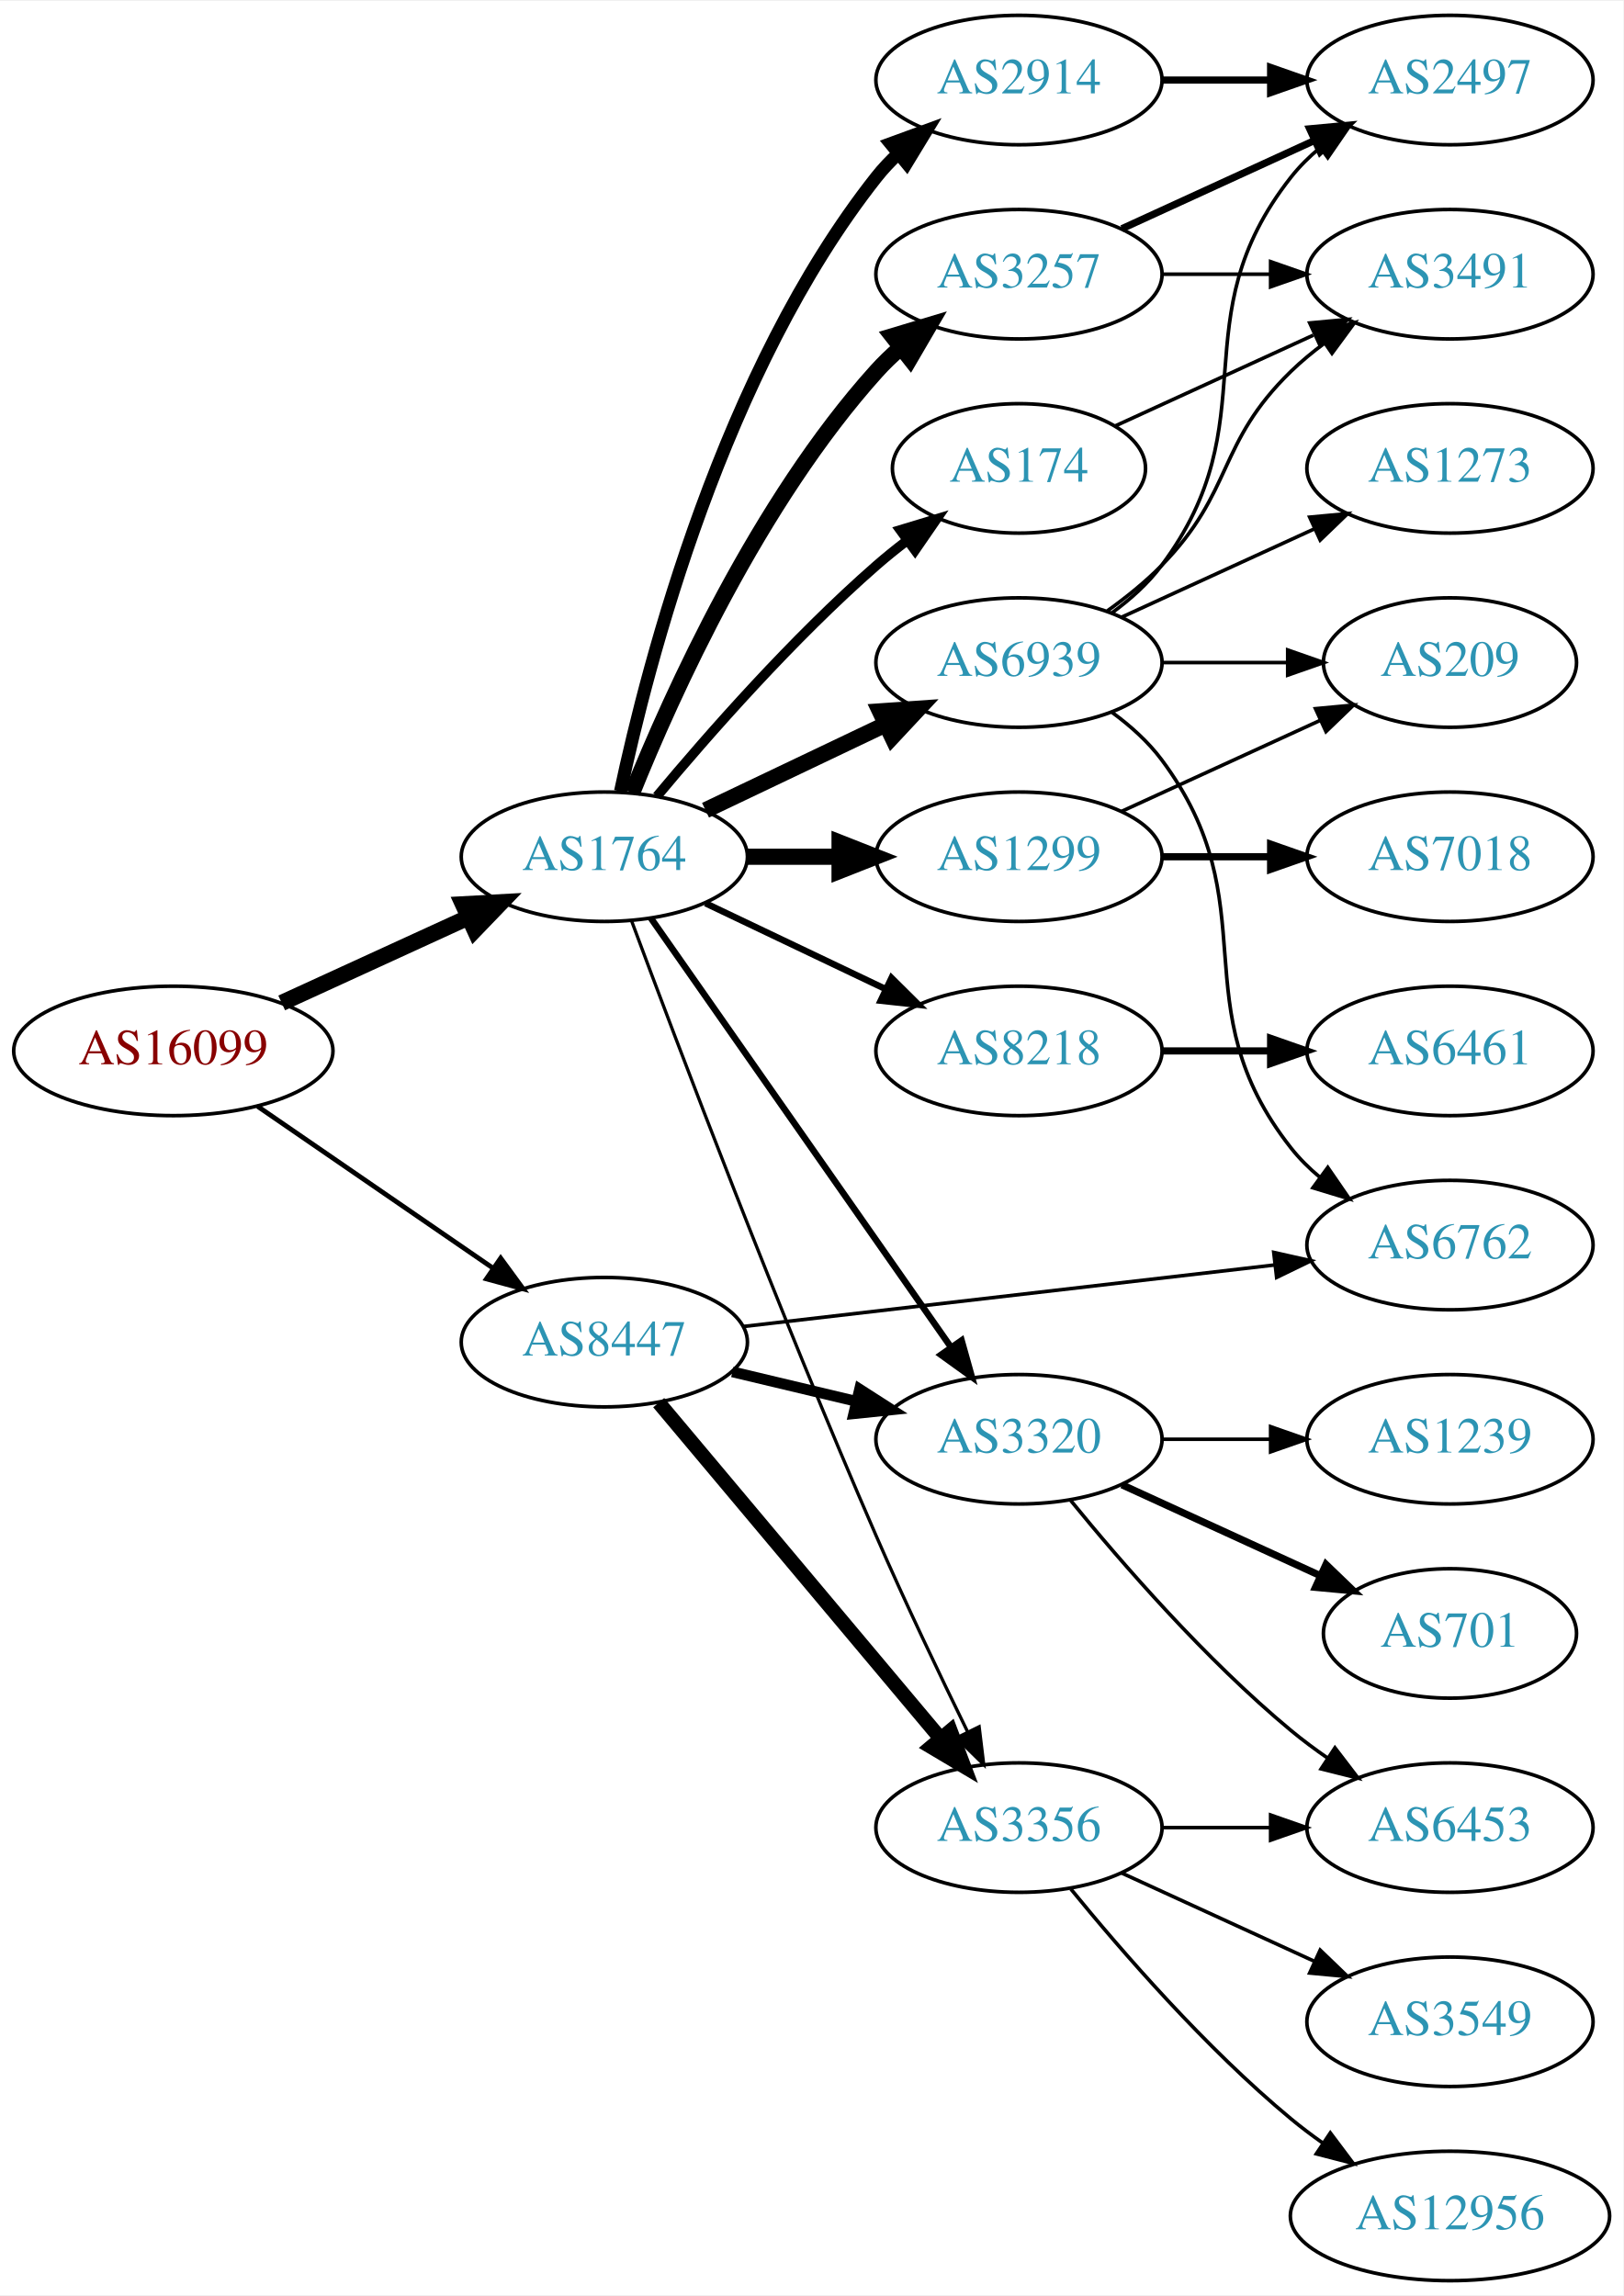
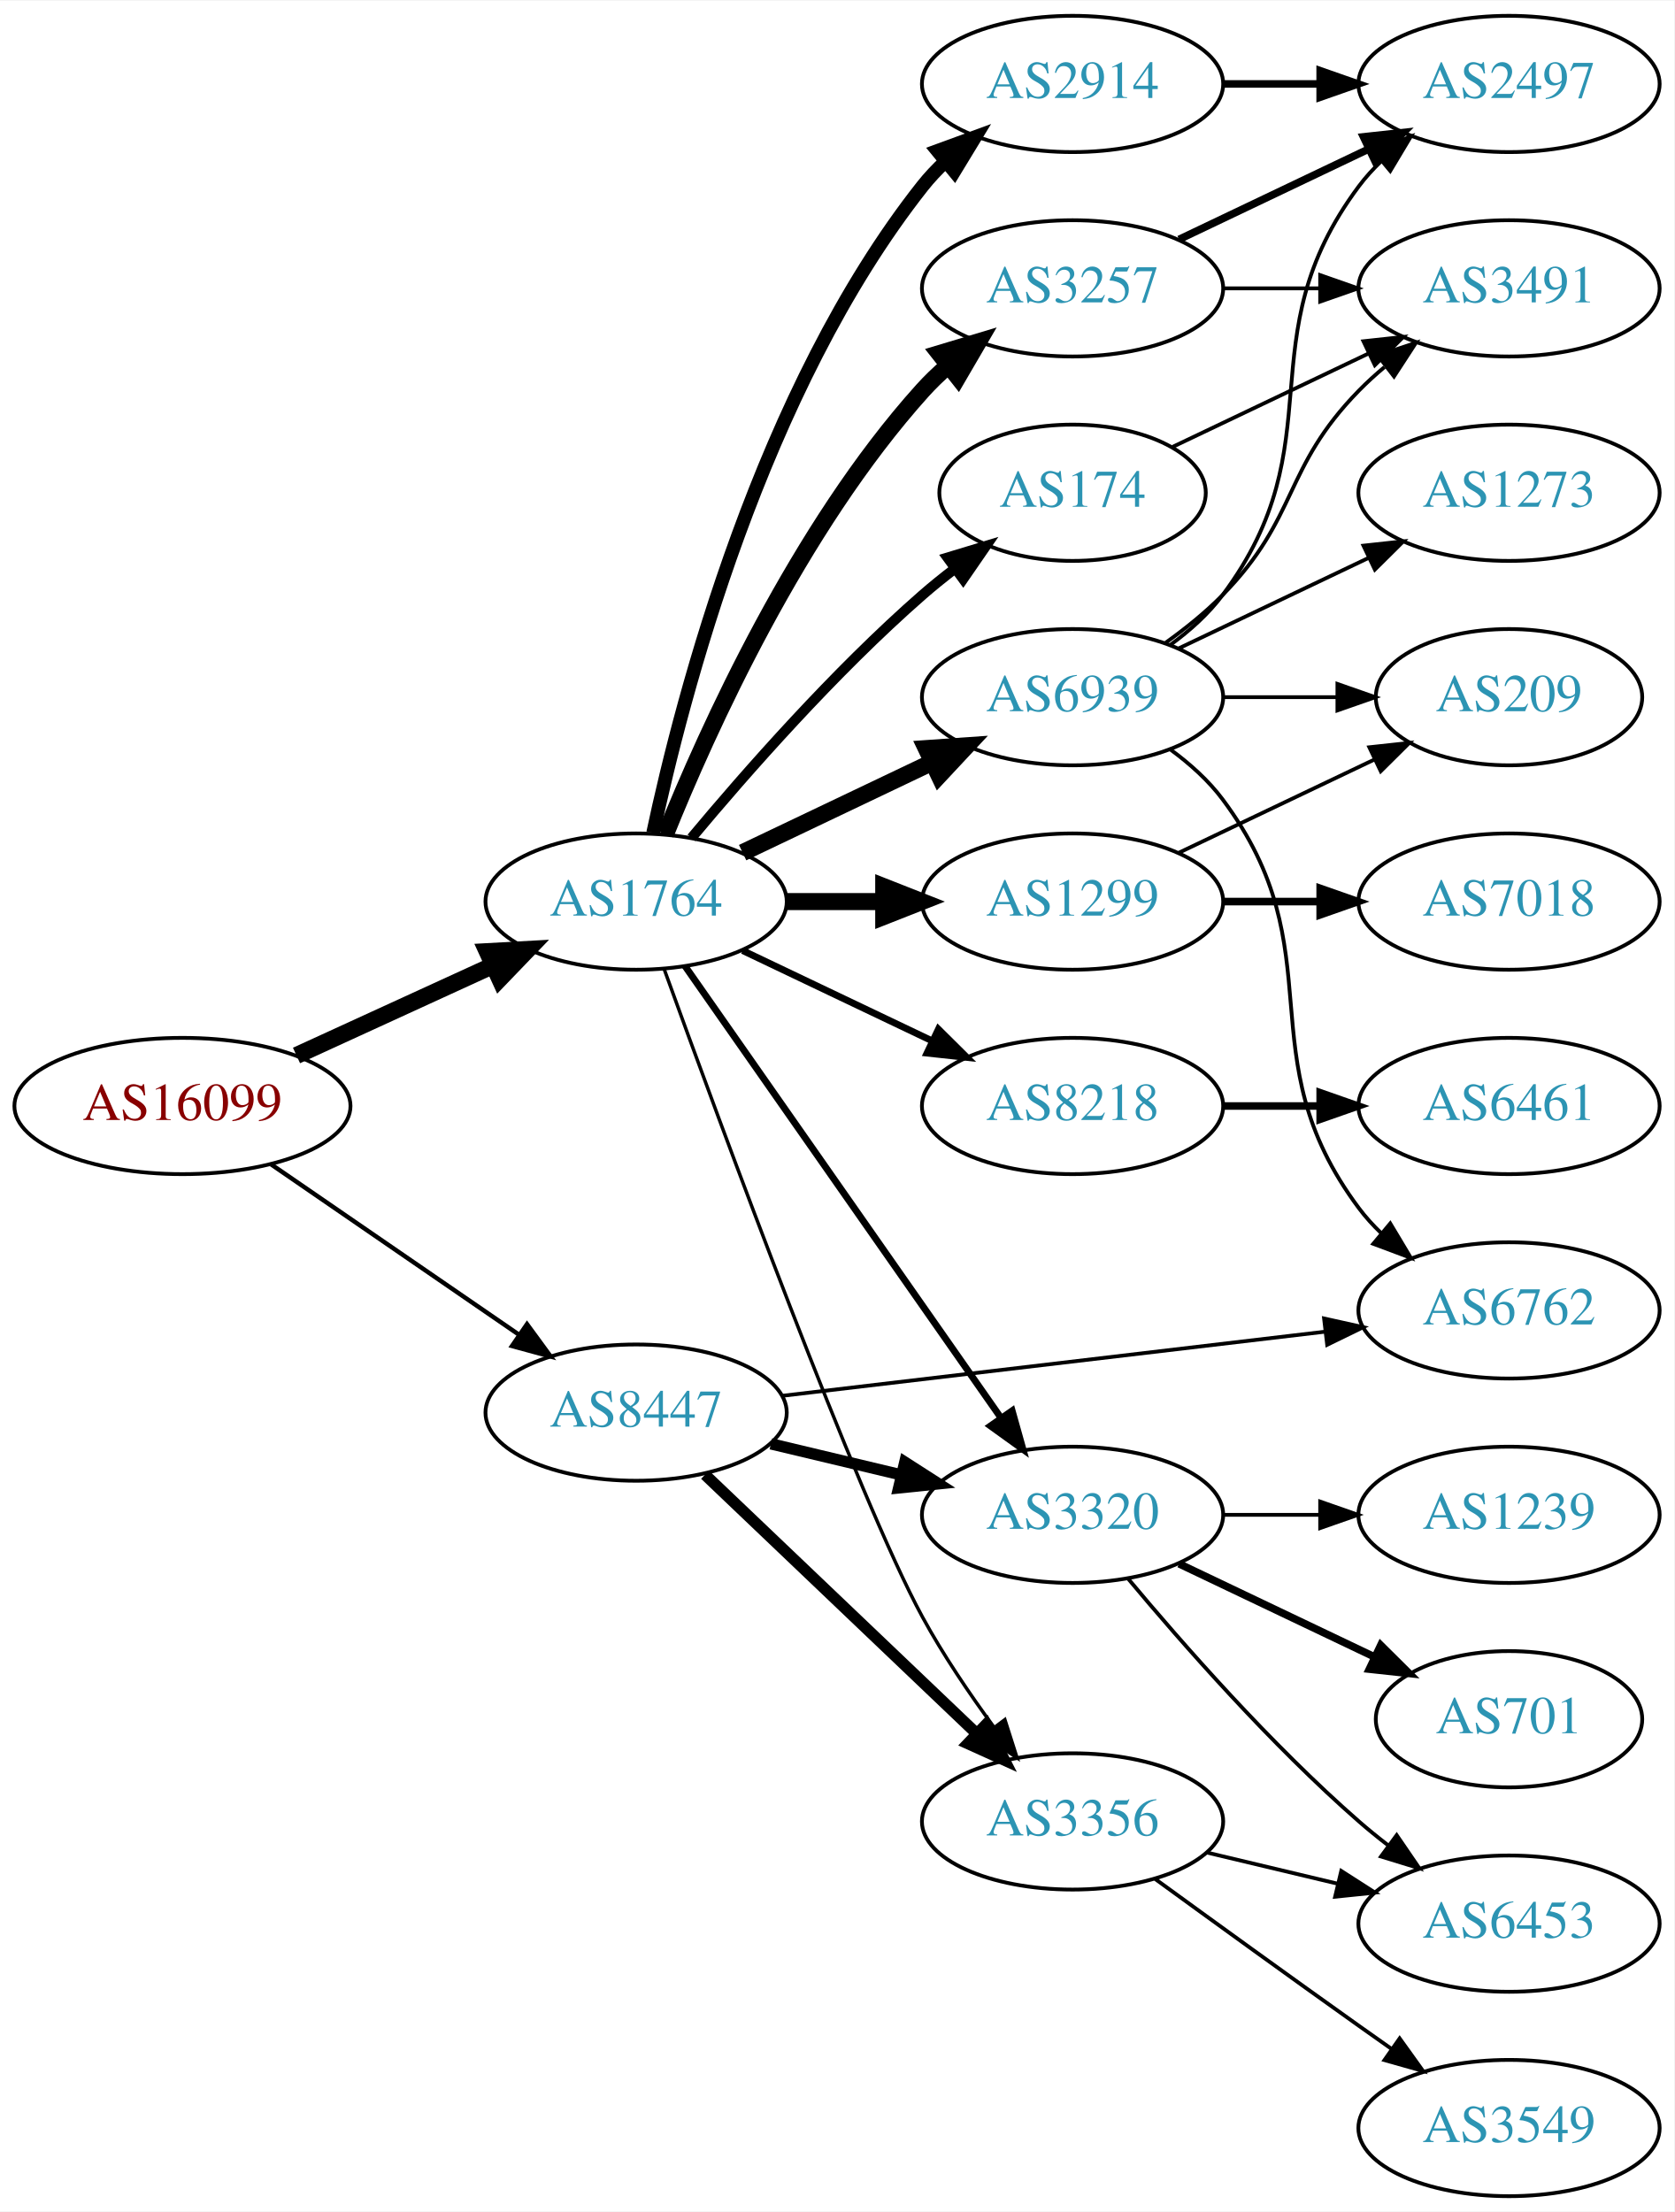
- <svg xmlns="http://www.w3.org/2000/svg" xmlns:xlink="http://www.w3.org/1999/xlink" width="451pt" height="638pt" viewBox="0.00 0.00 451.37 638.00">
-   <g id="graph0" class="graph" transform="scale(1 1) rotate(0) translate(4 634)">
-     <polygon fill="white" stroke="none" points="-4,4 -4,-634 447.37,-634 447.37,4 -4,4" />
+ <svg xmlns="http://www.w3.org/2000/svg" xmlns:xlink="http://www.w3.org/1999/xlink" width="442pt" height="584pt" viewBox="0.00 0.00 442.27 584.00">
+   <g id="graph0" class="graph" transform="scale(1 1) rotate(0) translate(4 580)">
+     <polygon fill="white" stroke="none" points="-4,4 -4,-580 438.271,-580 438.271,4 -4,4" />
    <g id="node1" class="node">
      <g id="a_node1">
        <a xlink:href="/asn/16099" xlink:title="AS16099 ~ SOZVERS-NET [AT]">
-           <ellipse fill="#ffffff" stroke="black" cx="44.196" cy="-342" rx="44.393" ry="18" />
-           <text text-anchor="middle" x="44.196" y="-338.3" font-family="Times,serif" font-size="14.00" fill="#880000">AS16099</text>
+           <ellipse fill="#ffffff" stroke="black" cx="44.196" cy="-288" rx="44.393" ry="18" />
+           <text text-anchor="middle" x="44.196" y="-284.3" font-family="Times,serif" font-size="14.00" fill="#880000">AS16099</text>
        </a>
      </g>
    </g>
    <g id="node2" class="node">
      <g id="a_node2">
        <a xlink:href="/asn/1764" xlink:title="AS1764 ~ NEXTLAYER-AS [AT]">
-           <ellipse fill="#ffffff" stroke="black" cx="164.039" cy="-396" rx="39.794" ry="18" />
-           <text text-anchor="middle" x="164.039" y="-392.3" font-family="Times,serif" font-size="14.00" fill="#2c94b3">AS1764</text>
+           <ellipse fill="#ffffff" stroke="black" cx="164.039" cy="-342" rx="39.794" ry="18" />
+           <text text-anchor="middle" x="164.039" y="-338.3" font-family="Times,serif" font-size="14.00" fill="#2c94b3">AS1764</text>
        </a>
      </g>
    </g>
    <g id="edge1" class="edge">
-       <path fill="none" stroke="black" stroke-width="4.5" d="M74.326,-355.348C89.937,-362.502 109.335,-371.391 126.007,-379.03" />
-       <polygon fill="black" stroke="black" stroke-width="4.5" points="124.727,-382.775 135.459,-383.362 128.008,-375.616 124.727,-382.775" />
+       <path fill="none" stroke="black" stroke-width="4.5" d="M74.326,-301.348C89.937,-308.502 109.335,-317.391 126.007,-325.03" />
+       <polygon fill="black" stroke="black" stroke-width="4.5" points="124.727,-328.775 135.459,-329.362 128.008,-321.616 124.727,-328.775" />
    </g>
    <g id="node3" class="node">
      <g id="a_node3">
        <a xlink:href="/asn/8447" xlink:title="AS8447 ~ A1 Telekom Austria AG [AT]">
-           <ellipse fill="#ffffff" stroke="black" cx="164.039" cy="-261" rx="39.794" ry="18" />
-           <text text-anchor="middle" x="164.039" y="-257.3" font-family="Times,serif" font-size="14.00" fill="#2c94b3">AS8447</text>
+           <ellipse fill="#ffffff" stroke="black" cx="164.039" cy="-207" rx="39.794" ry="18" />
+           <text text-anchor="middle" x="164.039" y="-203.3" font-family="Times,serif" font-size="14.00" fill="#2c94b3">AS8447</text>
        </a>
      </g>
    </g>
    <g id="edge2" class="edge">
-       <path fill="none" stroke="black" stroke-width="1.333" d="M67.639,-326.574C86.22,-313.802 112.781,-295.545 133.161,-281.537" />
-       <polygon fill="black" stroke="black" stroke-width="1.333" points="135.216,-284.371 141.475,-275.822 131.251,-278.602 135.216,-284.371" />
+       <path fill="none" stroke="black" stroke-width="1.167" d="M67.639,-272.574C86.22,-259.802 112.781,-241.545 133.161,-227.537" />
+       <polygon fill="black" stroke="black" stroke-width="1.167" points="135.216,-230.371 141.475,-221.822 131.251,-224.602 135.216,-230.371" />
    </g>
    <g id="node4" class="node">
      <g id="a_node4">
-         <a xlink:href="/asn/1299" xlink:title="AS1299 ~ Telia Carrier [EU]">
-           <ellipse fill="#ffffff" stroke="black" cx="279.332" cy="-396" rx="39.794" ry="18" />
-           <text text-anchor="middle" x="279.332" y="-392.3" font-family="Times,serif" font-size="14.00" fill="#2c94b3">AS1299</text>
+         <a xlink:href="/asn/2914" xlink:title="AS2914 ~ NTT America, Inc. [US]">
+           <ellipse fill="#ffffff" stroke="black" cx="279.332" cy="-558" rx="39.794" ry="18" />
+           <text text-anchor="middle" x="279.332" y="-554.3" font-family="Times,serif" font-size="14.00" fill="#2c94b3">AS2914</text>
        </a>
      </g>
    </g>
    <g id="edge3" class="edge">
-       <path fill="none" stroke="black" stroke-width="4.5" d="M203.711,-396C211.914,-396 220.678,-396 229.21,-396" />
-       <polygon fill="black" stroke="black" stroke-width="4.5" points="229.449,-399.938 239.449,-396 229.449,-392.063 229.449,-399.938" />
+       <path fill="none" stroke="black" stroke-width="3.6" d="M168.529,-360.16C176.16,-396.03 197.152,-477.155 239.685,-531 241.493,-533.288 243.545,-535.462 245.74,-537.51" />
+       <polygon fill="black" stroke="black" stroke-width="3.6" points="243.651,-540.323 253.6,-543.966 248.094,-534.914 243.651,-540.323" />
    </g>
    <g id="node5" class="node">
      <g id="a_node5">
-         <a xlink:href="/asn/3257" xlink:title="AS3257 ~ GTT [DE]">
-           <ellipse fill="#ffffff" stroke="black" cx="279.332" cy="-558" rx="39.794" ry="18" />
-           <text text-anchor="middle" x="279.332" y="-554.3" font-family="Times,serif" font-size="14.00" fill="#2c94b3">AS3257</text>
+         <a xlink:href="/asn/1299" xlink:title="AS1299 ~ Telia Carrier [EU]">
+           <ellipse fill="#ffffff" stroke="black" cx="279.332" cy="-342" rx="39.794" ry="18" />
+           <text text-anchor="middle" x="279.332" y="-338.3" font-family="Times,serif" font-size="14.00" fill="#2c94b3">AS1299</text>
        </a>
      </g>
    </g>
    <g id="edge4" class="edge">
-       <path fill="none" stroke="black" stroke-width="4.5" d="M171.786,-413.787C182.837,-441.243 206.891,-494.578 239.685,-531 241.688,-533.224 243.906,-535.363 246.239,-537.397" />
-       <polygon fill="black" stroke="black" stroke-width="4.5" points="244.166,-540.777 254.458,-543.873 249.04,-534.591 244.166,-540.777" />
+       <path fill="none" stroke="black" stroke-width="4.5" d="M203.711,-342C211.914,-342 220.678,-342 229.21,-342" />
+       <polygon fill="black" stroke="black" stroke-width="4.5" points="229.449,-345.938 239.449,-342 229.449,-338.063 229.449,-345.938" />
    </g>
    <g id="node6" class="node">
      <g id="a_node6">
-         <a xlink:href="/asn/174" xlink:title="AS174 ~ Cogent Communications [US]">
-           <ellipse fill="#ffffff" stroke="black" cx="279.332" cy="-504" rx="35.194" ry="18" />
-           <text text-anchor="middle" x="279.332" y="-500.3" font-family="Times,serif" font-size="14.00" fill="#2c94b3">AS174</text>
+         <a xlink:href="/asn/8218" xlink:title="AS8218 ~ legacy Neotelecoms [FR]">
+           <ellipse fill="#ffffff" stroke="black" cx="279.332" cy="-288" rx="39.794" ry="18" />
+           <text text-anchor="middle" x="279.332" y="-284.3" font-family="Times,serif" font-size="14.00" fill="#2c94b3">AS8218</text>
        </a>
      </g>
    </g>
    <g id="edge5" class="edge">
-       <path fill="none" stroke="black" stroke-width="2.7" d="M178.669,-412.817C192.951,-429.929 216.498,-456.745 239.685,-477 242.355,-479.332 245.228,-481.648 248.158,-483.886" />
-       <polygon fill="black" stroke="black" stroke-width="2.7" points="246.309,-486.87 256.449,-489.939 250.436,-481.216 246.309,-486.87" />
+       <path fill="none" stroke="black" stroke-width="1.8" d="M192.175,-329.066C207.169,-321.919 225.99,-312.948 242.213,-305.215" />
+       <polygon fill="black" stroke="black" stroke-width="1.8" points="243.895,-308.291 251.417,-300.829 240.884,-301.972 243.895,-308.291" />
    </g>
    <g id="node7" class="node">
      <g id="a_node7">
-         <a xlink:href="/asn/8218" xlink:title="AS8218 ~ legacy Neotelecoms [FR]">
-           <ellipse fill="#ffffff" stroke="black" cx="279.332" cy="-342" rx="39.794" ry="18" />
-           <text text-anchor="middle" x="279.332" y="-338.3" font-family="Times,serif" font-size="14.00" fill="#2c94b3">AS8218</text>
+         <a xlink:href="/asn/3257" xlink:title="AS3257 ~ GTT [DE]">
+           <ellipse fill="#ffffff" stroke="black" cx="279.332" cy="-504" rx="39.794" ry="18" />
+           <text text-anchor="middle" x="279.332" y="-500.3" font-family="Times,serif" font-size="14.00" fill="#2c94b3">AS3257</text>
        </a>
      </g>
    </g>
    <g id="edge6" class="edge">
-       <path fill="none" stroke="black" stroke-width="1.8" d="M192.175,-383.066C207.169,-375.919 225.99,-366.948 242.213,-359.215" />
-       <polygon fill="black" stroke="black" stroke-width="1.8" points="243.895,-362.291 251.417,-354.829 240.884,-355.972 243.895,-362.291" />
+       <path fill="none" stroke="black" stroke-width="4.5" d="M171.786,-359.787C182.837,-387.243 206.891,-440.578 239.685,-477 241.688,-479.224 243.906,-481.363 246.239,-483.397" />
+       <polygon fill="black" stroke="black" stroke-width="4.5" points="244.166,-486.777 254.458,-489.873 249.04,-480.591 244.166,-486.777" />
    </g>
    <g id="node8" class="node">
      <g id="a_node8">
-         <a xlink:href="/asn/2914" xlink:title="AS2914 ~ NTT America, Inc. [US]">
-           <ellipse fill="#ffffff" stroke="black" cx="279.332" cy="-612" rx="39.794" ry="18" />
-           <text text-anchor="middle" x="279.332" y="-608.3" font-family="Times,serif" font-size="14.00" fill="#2c94b3">AS2914</text>
+         <a xlink:href="/asn/174" xlink:title="AS174 ~ Cogent Communications [US]">
+           <ellipse fill="#ffffff" stroke="black" cx="279.332" cy="-450" rx="35.194" ry="18" />
+           <text text-anchor="middle" x="279.332" y="-446.3" font-family="Times,serif" font-size="14.00" fill="#2c94b3">AS174</text>
        </a>
      </g>
    </g>
    <g id="edge7" class="edge">
-       <path fill="none" stroke="black" stroke-width="3.6" d="M168.529,-414.16C176.16,-450.03 197.152,-531.155 239.685,-585 241.493,-587.288 243.545,-589.462 245.74,-591.51" />
-       <polygon fill="black" stroke="black" stroke-width="3.6" points="243.651,-594.323 253.6,-597.966 248.094,-588.914 243.651,-594.323" />
+       <path fill="none" stroke="black" stroke-width="2.7" d="M178.669,-358.817C192.951,-375.929 216.498,-402.745 239.685,-423 242.355,-425.332 245.228,-427.648 248.158,-429.886" />
+       <polygon fill="black" stroke="black" stroke-width="2.7" points="246.309,-432.87 256.449,-435.939 250.436,-427.216 246.309,-432.87" />
    </g>
    <g id="node9" class="node">
      <g id="a_node9">
-         <a xlink:href="/asn/3356" xlink:title="AS3356 ~ Level 3 Parent, LLC [US]">
-           <ellipse fill="#ffffff" stroke="black" cx="279.332" cy="-126" rx="39.794" ry="18" />
-           <text text-anchor="middle" x="279.332" y="-122.3" font-family="Times,serif" font-size="14.00" fill="#2c94b3">AS3356</text>
+         <a xlink:href="/asn/6939" xlink:title="AS6939 ~ Hurricane Electric LLC [US]">
+           <ellipse fill="#ffffff" stroke="black" cx="279.332" cy="-396" rx="39.794" ry="18" />
+           <text text-anchor="middle" x="279.332" y="-392.3" font-family="Times,serif" font-size="14.00" fill="#2c94b3">AS6939</text>
        </a>
      </g>
    </g>
    <g id="edge8" class="edge">
-       <path fill="none" stroke="black" stroke-width="0.9" d="M171.632,-378.113C184.176,-344.364 212.644,-269.104 239.685,-207 247.669,-188.663 257.363,-168.351 265.044,-152.654" />
-       <polygon fill="black" stroke="black" stroke-width="0.9" points="268.257,-154.053 269.534,-143.536 261.976,-150.961 268.257,-154.053" />
+       <path fill="none" stroke="black" stroke-width="4.5" d="M192.175,-354.934C207.169,-362.081 225.99,-371.052 242.213,-378.785" />
+       <polygon fill="black" stroke="black" stroke-width="4.5" points="240.695,-382.423 251.417,-383.171 244.084,-375.314 240.695,-382.423" />
    </g>
    <g id="node10" class="node">
      <g id="a_node10">
-         <a xlink:href="/asn/3320" xlink:title="AS3320 ~ DTAG [DE]">
-           <ellipse fill="#ffffff" stroke="black" cx="279.332" cy="-234" rx="39.794" ry="18" />
-           <text text-anchor="middle" x="279.332" y="-230.3" font-family="Times,serif" font-size="14.00" fill="#2c94b3">AS3320</text>
+         <a xlink:href="/asn/3356" xlink:title="AS3356 ~ Level 3 Parent, LLC [US]">
+           <ellipse fill="#ffffff" stroke="black" cx="279.332" cy="-99" rx="39.794" ry="18" />
+           <text text-anchor="middle" x="279.332" y="-95.3" font-family="Times,serif" font-size="14.00" fill="#2c94b3">AS3356</text>
        </a>
      </g>
    </g>
    <g id="edge9" class="edge">
-       <path fill="none" stroke="black" stroke-width="1.8" d="M176.949,-378.969C196.871,-350.483 237.06,-293.015 260.41,-259.626" />
-       <polygon fill="black" stroke="black" stroke-width="1.8" points="263.377,-261.491 266.24,-251.29 257.641,-257.479 263.377,-261.491" />
+       <path fill="none" stroke="black" stroke-width="0.9" d="M171.436,-324.194C186.201,-283.384 222.686,-184.215 239.685,-153 245.117,-143.026 252.091,-132.731 258.617,-123.84" />
+       <polygon fill="black" stroke="black" stroke-width="0.9" points="261.45,-125.895 264.67,-115.802 255.858,-121.684 261.45,-125.895" />
    </g>
    <g id="node11" class="node">
      <g id="a_node11">
-         <a xlink:href="/asn/6939" xlink:title="AS6939 ~ Hurricane Electric LLC [US]">
-           <ellipse fill="#ffffff" stroke="black" cx="279.332" cy="-450" rx="39.794" ry="18" />
-           <text text-anchor="middle" x="279.332" y="-446.3" font-family="Times,serif" font-size="14.00" fill="#2c94b3">AS6939</text>
+         <a xlink:href="/asn/3320" xlink:title="AS3320 ~ DTAG [DE]">
+           <ellipse fill="#ffffff" stroke="black" cx="279.332" cy="-180" rx="39.794" ry="18" />
+           <text text-anchor="middle" x="279.332" y="-176.3" font-family="Times,serif" font-size="14.00" fill="#2c94b3">AS3320</text>
        </a>
      </g>
    </g>
    <g id="edge10" class="edge">
-       <path fill="none" stroke="black" stroke-width="4.5" d="M192.175,-408.934C207.169,-416.081 225.99,-425.052 242.213,-432.785" />
-       <polygon fill="black" stroke="black" stroke-width="4.5" points="240.695,-436.423 251.417,-437.171 244.084,-429.314 240.695,-436.423" />
+       <path fill="none" stroke="black" stroke-width="1.8" d="M176.949,-324.969C196.871,-296.483 237.06,-239.015 260.41,-205.626" />
+       <polygon fill="black" stroke="black" stroke-width="1.8" points="263.377,-207.491 266.24,-197.29 257.641,-203.479 263.377,-207.491" />
    </g>
    <g id="edge18" class="edge">
-       <path fill="none" stroke="black" stroke-width="4" d="M179.158,-244.175C198.833,-220.731 234.637,-178.066 257.415,-150.924" />
-       <polygon fill="black" stroke="black" stroke-width="4" points="260.287,-152.947 264.034,-143.037 254.925,-148.447 260.287,-152.947" />
+       <path fill="none" stroke="black" stroke-width="3" d="M182.245,-190.597C201.321,-172.413 232.241,-142.937 253.838,-122.349" />
+       <polygon fill="black" stroke="black" stroke-width="3" points="256.511,-124.637 261.334,-115.203 251.681,-119.57 256.511,-124.637" />
    </g>
    <g id="edge20" class="edge">
-       <path fill="none" stroke="black" stroke-width="3" d="M199.646,-252.752C210.517,-250.162 222.671,-247.265 234.114,-244.538" />
-       <polygon fill="black" stroke="black" stroke-width="3" points="235.02,-247.92 243.936,-242.197 233.397,-241.111 235.02,-247.92" />
+       <path fill="none" stroke="black" stroke-width="3" d="M199.646,-198.752C210.517,-196.162 222.671,-193.265 234.114,-190.538" />
+       <polygon fill="black" stroke="black" stroke-width="3" points="235.02,-193.92 243.936,-188.197 233.397,-187.111 235.02,-193.92" />
    </g>
    <g id="node17" class="node">
      <g id="a_node17">
        <a xlink:href="/asn/6762" xlink:title="AS6762 ~ TELECOM ITALIA SPARKLE S.p.A. [IT]">
-           <ellipse fill="#ffffff" stroke="black" cx="399.174" cy="-288" rx="39.794" ry="18" />
-           <text text-anchor="middle" x="399.174" y="-284.3" font-family="Times,serif" font-size="14.00" fill="#2c94b3">AS6762</text>
+           <ellipse fill="#ffffff" stroke="black" cx="394.625" cy="-234" rx="39.794" ry="18" />
+           <text text-anchor="middle" x="394.625" y="-230.3" font-family="Times,serif" font-size="14.00" fill="#2c94b3">AS6762</text>
        </a>
      </g>
    </g>
    <g id="edge19" class="edge">
-       <path fill="none" stroke="black" d="M202.755,-265.368C242.962,-270.024 306.729,-277.41 350.415,-282.469" />
-       <polygon fill="black" stroke="black" points="350.176,-285.964 360.512,-283.638 350.981,-279.011 350.176,-285.964" />
+       <path fill="none" stroke="black" d="M202.529,-211.428C241.728,-216.058 303.359,-223.338 345.982,-228.373" />
+       <polygon fill="black" stroke="black" points="345.772,-231.872 356.114,-229.569 346.593,-224.92 345.772,-231.872" />
+     </g>
+     <g id="node15" class="node">
+       <g id="a_node15">
+         <a xlink:href="/asn/2497" xlink:title="AS2497 ~ Internet Initiative Japan Inc. [JP]">
+           <ellipse fill="#ffffff" stroke="black" cx="394.625" cy="-558" rx="39.794" ry="18" />
+           <text text-anchor="middle" x="394.625" y="-554.3" font-family="Times,serif" font-size="14.00" fill="#2c94b3">AS2497</text>
+         </a>
+       </g>
+     </g>
+     <g id="edge17" class="edge">
+       <path fill="none" stroke="black" stroke-width="2" d="M319.004,-558C327.207,-558 335.971,-558 344.503,-558" />
+       <polygon fill="black" stroke="black" stroke-width="2" points="344.742,-561.5 354.742,-558 344.742,-554.5 344.742,-561.5" />
    </g>
    <g id="node13" class="node">
      <g id="a_node13">
        <a xlink:href="/asn/7018" xlink:title="AS7018 ~ AT&amp;T Services, Inc. [US]">
-           <ellipse fill="#ffffff" stroke="black" cx="399.174" cy="-396" rx="39.794" ry="18" />
-           <text text-anchor="middle" x="399.174" y="-392.3" font-family="Times,serif" font-size="14.00" fill="#2c94b3">AS7018</text>
+           <ellipse fill="#ffffff" stroke="black" cx="394.625" cy="-342" rx="39.794" ry="18" />
+           <text text-anchor="middle" x="394.625" y="-338.3" font-family="Times,serif" font-size="14.00" fill="#2c94b3">AS7018</text>
        </a>
      </g>
    </g>
    <g id="edge12" class="edge">
-       <path fill="none" stroke="black" stroke-width="2" d="M319.244,-396C328.798,-396 339.147,-396 349.11,-396" />
-       <polygon fill="black" stroke="black" stroke-width="2" points="349.302,-399.5 359.302,-396 349.302,-392.5 349.302,-399.5" />
+       <path fill="none" stroke="black" stroke-width="2" d="M319.004,-342C327.207,-342 335.971,-342 344.503,-342" />
+       <polygon fill="black" stroke="black" stroke-width="2" points="344.742,-345.5 354.742,-342 344.742,-338.5 344.742,-345.5" />
    </g>
    <g id="node14" class="node">
      <g id="a_node14">
        <a xlink:href="/asn/209" xlink:title="AS209 ~ CenturyLink Communications, LLC [US]">
-           <ellipse fill="#ffffff" stroke="black" cx="399.174" cy="-450" rx="35.194" ry="18" />
-           <text text-anchor="middle" x="399.174" y="-446.3" font-family="Times,serif" font-size="14.00" fill="#2c94b3">AS209</text>
+           <ellipse fill="#ffffff" stroke="black" cx="394.625" cy="-396" rx="35.194" ry="18" />
+           <text text-anchor="middle" x="394.625" y="-392.3" font-family="Times,serif" font-size="14.00" fill="#2c94b3">AS209</text>
        </a>
      </g>
    </g>
    <g id="edge13" class="edge">
-       <path fill="none" stroke="black" d="M307.96,-408.661C324.377,-416.183 345.358,-425.798 362.955,-433.861" />
-       <polygon fill="black" stroke="black" points="361.783,-437.174 372.332,-438.158 364.7,-430.811 361.783,-437.174" />
-     </g>
-     <g id="node15" class="node">
-       <g id="a_node15">
-         <a xlink:href="/asn/3491" xlink:title="AS3491 ~ PCCW Global, Inc. [US]">
-           <ellipse fill="#ffffff" stroke="black" cx="399.174" cy="-558" rx="39.794" ry="18" />
-           <text text-anchor="middle" x="399.174" y="-554.3" font-family="Times,serif" font-size="14.00" fill="#2c94b3">AS3491</text>
-         </a>
-       </g>
-     </g>
-     <g id="edge16" class="edge">
-       <path fill="none" stroke="black" d="M319.244,-558C328.798,-558 339.147,-558 349.11,-558" />
-       <polygon fill="black" stroke="black" points="349.302,-561.5 359.302,-558 349.302,-554.5 349.302,-561.5" />
-     </g>
-     <g id="node16" class="node">
-       <g id="a_node16">
-         <a xlink:href="/asn/2497" xlink:title="AS2497 ~ Internet Initiative Japan Inc. [JP]">
-           <ellipse fill="#ffffff" stroke="black" cx="399.174" cy="-612" rx="39.794" ry="18" />
-           <text text-anchor="middle" x="399.174" y="-608.3" font-family="Times,serif" font-size="14.00" fill="#2c94b3">AS2497</text>
-         </a>
-       </g>
-     </g>
-     <g id="edge15" class="edge">
-       <path fill="none" stroke="black" stroke-width="2" d="M307.96,-570.661C323.917,-577.973 344.188,-587.261 361.471,-595.181" />
-       <polygon fill="black" stroke="black" stroke-width="2" points="360.169,-598.435 370.718,-599.419 363.085,-592.071 360.169,-598.435" />
-     </g>
-     <g id="edge14" class="edge">
-       <path fill="none" stroke="black" d="M306.193,-515.851C322.313,-523.238 343.316,-532.862 361.181,-541.048" />
-       <polygon fill="black" stroke="black" points="360.183,-544.441 370.732,-545.425 363.099,-538.077 360.183,-544.441" />
+       <path fill="none" stroke="black" d="M307.468,-354.934C322.9,-362.29 342.385,-371.577 358.92,-379.459" />
+       <polygon fill="black" stroke="black" points="357.729,-382.768 368.262,-383.911 360.741,-376.449 357.729,-382.768" />
    </g>
    <g id="node12" class="node">
      <g id="a_node12">
        <a xlink:href="/asn/6461" xlink:title="AS6461 ~ Zayo Bandwidth [US]">
-           <ellipse fill="#ffffff" stroke="black" cx="399.174" cy="-342" rx="39.794" ry="18" />
-           <text text-anchor="middle" x="399.174" y="-338.3" font-family="Times,serif" font-size="14.00" fill="#2c94b3">AS6461</text>
+           <ellipse fill="#ffffff" stroke="black" cx="394.625" cy="-288" rx="39.794" ry="18" />
+           <text text-anchor="middle" x="394.625" y="-284.3" font-family="Times,serif" font-size="14.00" fill="#2c94b3">AS6461</text>
        </a>
      </g>
    </g>
    <g id="edge11" class="edge">
-       <path fill="none" stroke="black" stroke-width="2" d="M319.244,-342C328.798,-342 339.147,-342 349.11,-342" />
-       <polygon fill="black" stroke="black" stroke-width="2" points="349.302,-345.5 359.302,-342 349.302,-338.5 349.302,-345.5" />
-     </g>
-     <g id="edge17" class="edge">
-       <path fill="none" stroke="black" stroke-width="2" d="M319.244,-612C328.798,-612 339.147,-612 349.11,-612" />
-       <polygon fill="black" stroke="black" stroke-width="2" points="349.302,-615.5 359.302,-612 349.302,-608.5 349.302,-615.5" />
+       <path fill="none" stroke="black" stroke-width="2" d="M319.004,-288C327.207,-288 335.971,-288 344.503,-288" />
+       <polygon fill="black" stroke="black" stroke-width="2" points="344.742,-291.5 354.742,-288 344.742,-284.5 344.742,-291.5" />
+     </g>
+     <g id="edge14" class="edge">
+       <path fill="none" stroke="black" stroke-width="2" d="M307.468,-516.934C322.462,-524.081 341.283,-533.052 357.506,-540.785" />
+       <polygon fill="black" stroke="black" stroke-width="2" points="356.177,-544.028 366.71,-545.171 359.188,-537.709 356.177,-544.028" />
+     </g>
+     <g id="node16" class="node">
+       <g id="a_node16">
+         <a xlink:href="/asn/3491" xlink:title="AS3491 ~ PCCW Global, Inc. [US]">
+           <ellipse fill="#ffffff" stroke="black" cx="394.625" cy="-504" rx="39.794" ry="18" />
+           <text text-anchor="middle" x="394.625" y="-500.3" font-family="Times,serif" font-size="14.00" fill="#2c94b3">AS3491</text>
+         </a>
+       </g>
+     </g>
+     <g id="edge15" class="edge">
+       <path fill="none" stroke="black" d="M319.004,-504C327.207,-504 335.971,-504 344.503,-504" />
+       <polygon fill="black" stroke="black" points="344.742,-507.5 354.742,-504 344.742,-500.5 344.742,-507.5" />
+     </g>
+     <g id="edge16" class="edge">
+       <path fill="none" stroke="black" d="M305.757,-462.119C321.059,-469.413 340.783,-478.814 357.665,-486.86" />
+       <polygon fill="black" stroke="black" points="356.172,-490.026 366.705,-491.169 359.184,-483.707 356.172,-490.026" />
+     </g>
+     <g id="edge27" class="edge">
+       <path fill="none" stroke="black" d="M319.004,-396C328.709,-396 339.2,-396 349.163,-396" />
+       <polygon fill="black" stroke="black" points="349.299,-399.5 359.299,-396 349.299,-392.5 349.299,-399.5" />
+     </g>
+     <g id="edge26" class="edge">
+       <path fill="none" stroke="black" d="M305.262,-409.882C310.338,-413.611 315.256,-418.016 318.978,-423 349.249,-463.542 324.707,-490.458 354.978,-531 356.723,-533.336 358.73,-535.545 360.893,-537.617" />
+       <polygon fill="black" stroke="black" points="358.771,-540.405 368.694,-544.118 363.253,-535.027 358.771,-540.405" />
+     </g>
+     <g id="edge28" class="edge">
+       <path fill="none" stroke="black" d="M303.926,-410.389C309.182,-414.148 314.513,-418.437 318.978,-423 339.151,-443.617 334.806,-456.383 354.978,-477 357.071,-479.139 359.354,-481.218 361.731,-483.21" />
+       <polygon fill="black" stroke="black" points="359.974,-486.275 370.031,-489.611 364.249,-480.732 359.974,-486.275" />
+     </g>
+     <g id="edge29" class="edge">
+       <path fill="none" stroke="black" d="M305.262,-382.118C310.338,-378.389 315.256,-373.984 318.978,-369 349.249,-328.458 324.707,-301.542 354.978,-261 356.723,-258.664 358.73,-256.455 360.893,-254.383" />
+       <polygon fill="black" stroke="black" points="363.253,-256.973 368.694,-247.882 358.771,-251.595 363.253,-256.973" />
+     </g>
+     <g id="node22" class="node">
+       <g id="a_node22">
+         <a xlink:href="/asn/1273" xlink:title="AS1273 ~ Vodafone Group PLC [EU]">
+           <ellipse fill="#ffffff" stroke="black" cx="394.625" cy="-450" rx="39.794" ry="18" />
+           <text text-anchor="middle" x="394.625" y="-446.3" font-family="Times,serif" font-size="14.00" fill="#2c94b3">AS1273</text>
+         </a>
+       </g>
+     </g>
+     <g id="edge30" class="edge">
+       <path fill="none" stroke="black" d="M307.468,-408.934C322.462,-416.081 341.283,-425.052 357.506,-432.785" />
+       <polygon fill="black" stroke="black" points="356.177,-436.028 366.71,-437.171 359.188,-429.709 356.177,-436.028" />
    </g>
    <g id="node18" class="node">
      <g id="a_node18">
        <a xlink:href="/asn/6453" xlink:title="AS6453 ~ TATA COMMUNICATIONS (AMERICA) INC [US]">
-           <ellipse fill="#ffffff" stroke="black" cx="399.174" cy="-126" rx="39.794" ry="18" />
-           <text text-anchor="middle" x="399.174" y="-122.3" font-family="Times,serif" font-size="14.00" fill="#2c94b3">AS6453</text>
+           <ellipse fill="#ffffff" stroke="black" cx="394.625" cy="-72" rx="39.794" ry="18" />
+           <text text-anchor="middle" x="394.625" y="-68.3" font-family="Times,serif" font-size="14.00" fill="#2c94b3">AS6453</text>
        </a>
      </g>
    </g>
    <g id="edge21" class="edge">
-       <path fill="none" stroke="black" d="M319.244,-126C328.798,-126 339.147,-126 349.11,-126" />
-       <polygon fill="black" stroke="black" points="349.302,-129.5 359.302,-126 349.302,-122.5 349.302,-129.5" />
+       <path fill="none" stroke="black" d="M314.939,-90.752C325.81,-88.162 337.964,-85.265 349.407,-82.538" />
+       <polygon fill="black" stroke="black" points="350.313,-85.92 359.229,-80.197 348.69,-79.111 350.313,-85.92" />
    </g>
    <g id="node19" class="node">
      <g id="a_node19">
-         <a xlink:href="/asn/12956" xlink:title="AS12956 ~ TELXIUS [ES]">
-           <ellipse fill="#ffffff" stroke="black" cx="399.174" cy="-18" rx="44.393" ry="18" />
-           <text text-anchor="middle" x="399.174" y="-14.3" font-family="Times,serif" font-size="14.00" fill="#2c94b3">AS12956</text>
+         <a xlink:href="/asn/3549" xlink:title="AS3549 ~ Level 3 Parent, LLC [US]">
+           <ellipse fill="#ffffff" stroke="black" cx="394.625" cy="-18" rx="39.794" ry="18" />
+           <text text-anchor="middle" x="394.625" y="-14.3" font-family="Times,serif" font-size="14.00" fill="#2c94b3">AS3549</text>
        </a>
      </g>
    </g>
    <g id="edge22" class="edge">
-       <path fill="none" stroke="black" d="M293.751,-108.935C307.865,-91.625 331.28,-64.655 354.978,-45 357.716,-42.729 360.659,-40.506 363.677,-38.37" />
-       <polygon fill="black" stroke="black" points="365.903,-41.092 372.266,-32.621 362.009,-35.275 365.903,-41.092" />
+       <path fill="none" stroke="black" d="M301.18,-83.778C316.114,-72.909 336.727,-57.975 354.978,-45 357.799,-42.995 360.742,-40.915 363.69,-38.841" />
+       <polygon fill="black" stroke="black" points="365.736,-41.681 371.914,-33.074 361.717,-35.95 365.736,-41.681" />
+     </g>
+     <g id="edge25" class="edge">
+       <path fill="none" stroke="black" d="M293.962,-163.183C308.244,-146.071 331.791,-119.255 354.978,-99 357.444,-96.846 360.082,-94.706 362.78,-92.628" />
+       <polygon fill="black" stroke="black" points="364.953,-95.375 370.934,-86.63 360.805,-89.736 364.953,-95.375" />
    </g>
    <g id="node20" class="node">
      <g id="a_node20">
-         <a xlink:href="/asn/3549" xlink:title="AS3549 ~ Level 3 Parent, LLC [US]">
-           <ellipse fill="#ffffff" stroke="black" cx="399.174" cy="-72" rx="39.794" ry="18" />
-           <text text-anchor="middle" x="399.174" y="-68.3" font-family="Times,serif" font-size="14.00" fill="#2c94b3">AS3549</text>
+         <a xlink:href="/asn/701" xlink:title="AS701 ~ UUNET [US]">
+           <ellipse fill="#ffffff" stroke="black" cx="394.625" cy="-126" rx="35.194" ry="18" />
+           <text text-anchor="middle" x="394.625" y="-122.3" font-family="Times,serif" font-size="14.00" fill="#2c94b3">AS701</text>
        </a>
      </g>
    </g>
    <g id="edge23" class="edge">
-       <path fill="none" stroke="black" d="M307.96,-113.339C323.917,-106.027 344.188,-96.739 361.471,-88.819" />
-       <polygon fill="black" stroke="black" points="363.085,-91.929 370.718,-84.581 360.169,-85.565 363.085,-91.929" />
-     </g>
-     <g id="edge26" class="edge">
-       <path fill="none" stroke="black" d="M293.751,-216.935C307.865,-199.625 331.28,-172.655 354.978,-153 358.194,-150.332 361.695,-147.73 365.265,-145.259" />
-       <polygon fill="black" stroke="black" points="367.189,-148.183 373.622,-139.764 363.343,-142.334 367.189,-148.183" />
+       <path fill="none" stroke="black" stroke-width="2" d="M307.468,-167.066C322.9,-159.71 342.385,-150.423 358.92,-142.541" />
+       <polygon fill="black" stroke="black" stroke-width="2" points="360.741,-145.551 368.262,-138.089 357.729,-139.232 360.741,-145.551" />
    </g>
    <g id="node21" class="node">
      <g id="a_node21">
        <a xlink:href="/asn/1239" xlink:title="AS1239 ~ Sprint [US]">
-           <ellipse fill="#ffffff" stroke="black" cx="399.174" cy="-234" rx="39.794" ry="18" />
-           <text text-anchor="middle" x="399.174" y="-230.3" font-family="Times,serif" font-size="14.00" fill="#2c94b3">AS1239</text>
+           <ellipse fill="#ffffff" stroke="black" cx="394.625" cy="-180" rx="39.794" ry="18" />
+           <text text-anchor="middle" x="394.625" y="-176.3" font-family="Times,serif" font-size="14.00" fill="#2c94b3">AS1239</text>
        </a>
      </g>
    </g>
    <g id="edge24" class="edge">
-       <path fill="none" stroke="black" d="M319.244,-234C328.798,-234 339.147,-234 349.11,-234" />
-       <polygon fill="black" stroke="black" points="349.302,-237.5 359.302,-234 349.302,-230.5 349.302,-237.5" />
-     </g>
-     <g id="node22" class="node">
-       <g id="a_node22">
-         <a xlink:href="/asn/701" xlink:title="AS701 ~ UUNET [US]">
-           <ellipse fill="#ffffff" stroke="black" cx="399.174" cy="-180" rx="35.194" ry="18" />
-           <text text-anchor="middle" x="399.174" y="-176.3" font-family="Times,serif" font-size="14.00" fill="#2c94b3">AS701</text>
-         </a>
-       </g>
-     </g>
-     <g id="edge25" class="edge">
-       <path fill="none" stroke="black" stroke-width="2" d="M307.96,-221.339C324.377,-213.817 345.358,-204.202 362.955,-196.139" />
-       <polygon fill="black" stroke="black" stroke-width="2" points="364.7,-199.189 372.332,-191.842 361.783,-192.826 364.7,-199.189" />
-     </g>
-     <g id="edge27" class="edge">
-       <path fill="none" stroke="black" d="M319.244,-450C330.331,-450 342.491,-450 353.873,-450" />
-       <polygon fill="black" stroke="black" points="354.055,-453.5 364.055,-450 354.055,-446.5 354.055,-453.5" />
-     </g>
-     <g id="edge30" class="edge">
-       <path fill="none" stroke="black" d="M303.926,-464.389C309.182,-468.148 314.513,-472.437 318.978,-477 339.151,-497.617 334.285,-510.906 354.978,-531 357.823,-533.763 360.997,-536.386 364.297,-538.834" />
-       <polygon fill="black" stroke="black" points="362.414,-541.786 372.645,-544.538 366.363,-536.006 362.414,-541.786" />
-     </g>
-     <g id="edge31" class="edge">
-       <path fill="none" stroke="black" d="M305.262,-463.882C310.338,-467.611 315.256,-472.016 318.978,-477 349.249,-517.542 323.679,-545.246 354.978,-585 357.303,-587.953 360.047,-590.67 363.006,-593.147" />
-       <polygon fill="black" stroke="black" points="361.065,-596.064 371.203,-599.145 365.199,-590.415 361.065,-596.064" />
-     </g>
-     <g id="edge28" class="edge">
-       <path fill="none" stroke="black" d="M305.262,-436.118C310.338,-432.389 315.256,-427.984 318.978,-423 349.249,-382.458 323.679,-354.754 354.978,-315 357.303,-312.047 360.047,-309.33 363.006,-306.853" />
-       <polygon fill="black" stroke="black" points="365.199,-309.585 371.203,-300.855 361.065,-303.936 365.199,-309.585" />
-     </g>
-     <g id="node23" class="node">
-       <g id="a_node23">
-         <a xlink:href="/asn/1273" xlink:title="AS1273 ~ Vodafone Group PLC [EU]">
-           <ellipse fill="#ffffff" stroke="black" cx="399.174" cy="-504" rx="39.794" ry="18" />
-           <text text-anchor="middle" x="399.174" y="-500.3" font-family="Times,serif" font-size="14.00" fill="#2c94b3">AS1273</text>
-         </a>
-       </g>
-     </g>
-     <g id="edge29" class="edge">
-       <path fill="none" stroke="black" d="M307.96,-462.661C323.917,-469.973 344.188,-479.261 361.471,-487.181" />
-       <polygon fill="black" stroke="black" points="360.169,-490.435 370.718,-491.419 363.085,-484.071 360.169,-490.435" />
+       <path fill="none" stroke="black" d="M319.004,-180C327.207,-180 335.971,-180 344.503,-180" />
+       <polygon fill="black" stroke="black" points="344.742,-183.5 354.742,-180 344.742,-176.5 344.742,-183.5" />
    </g>
  </g>
</svg>
